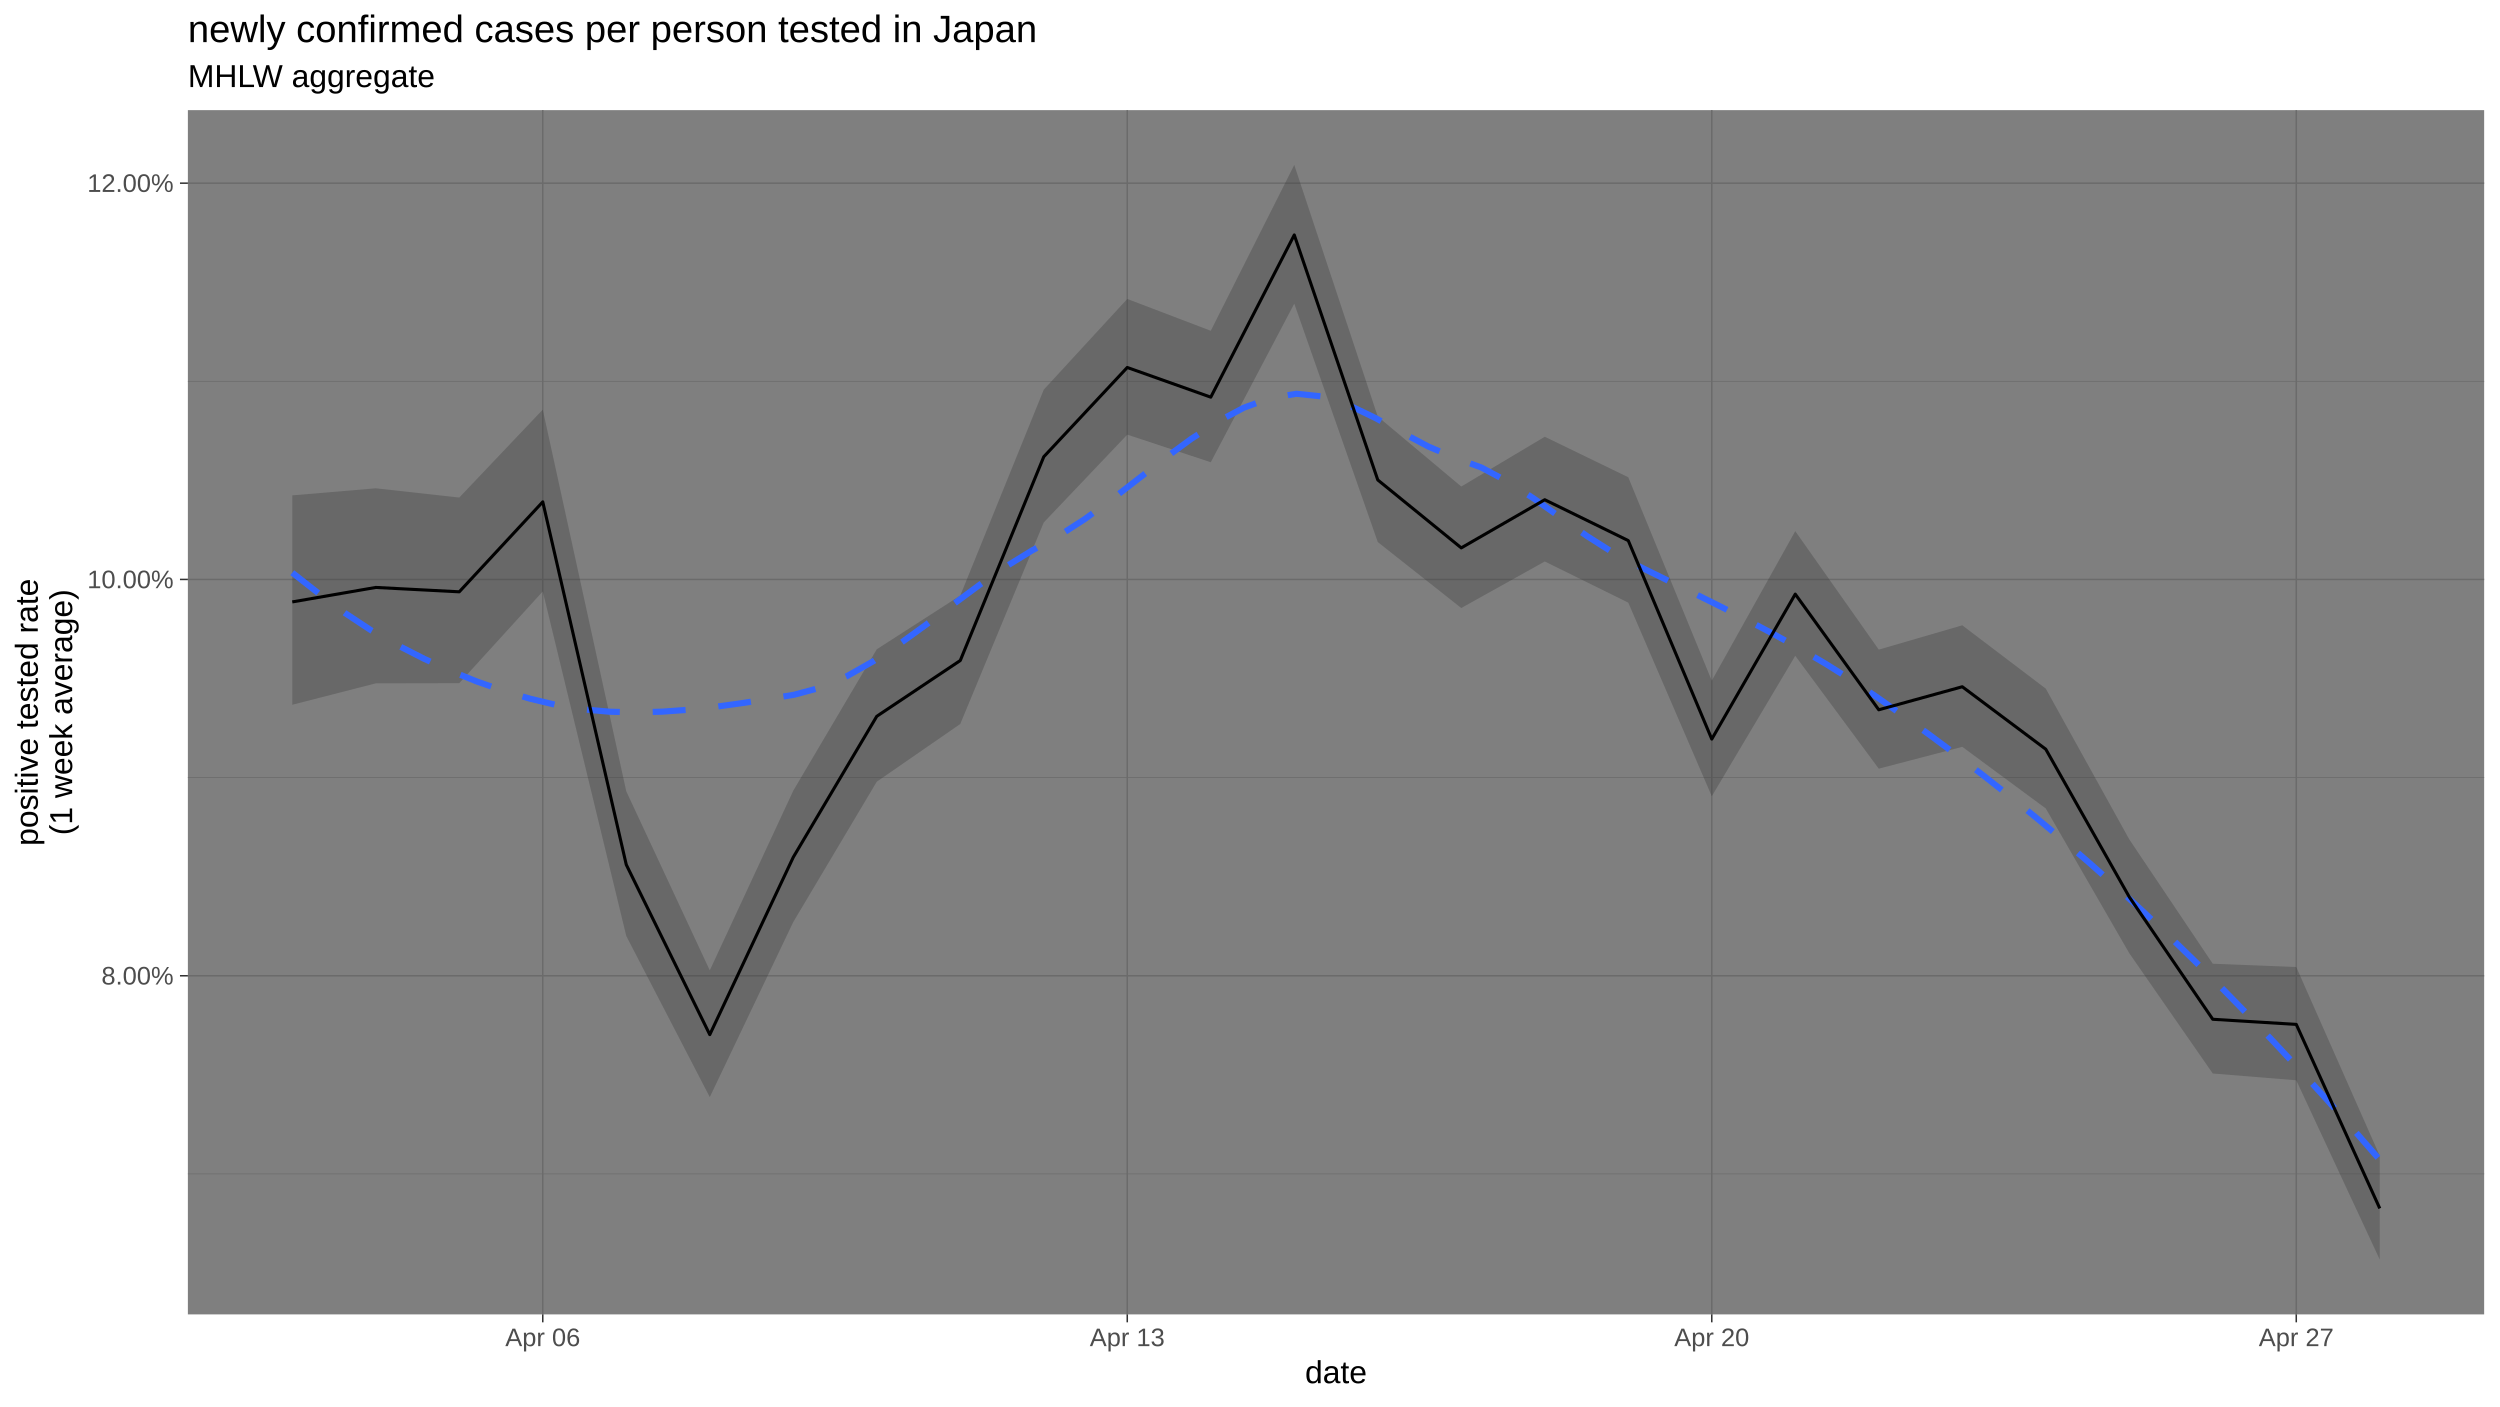
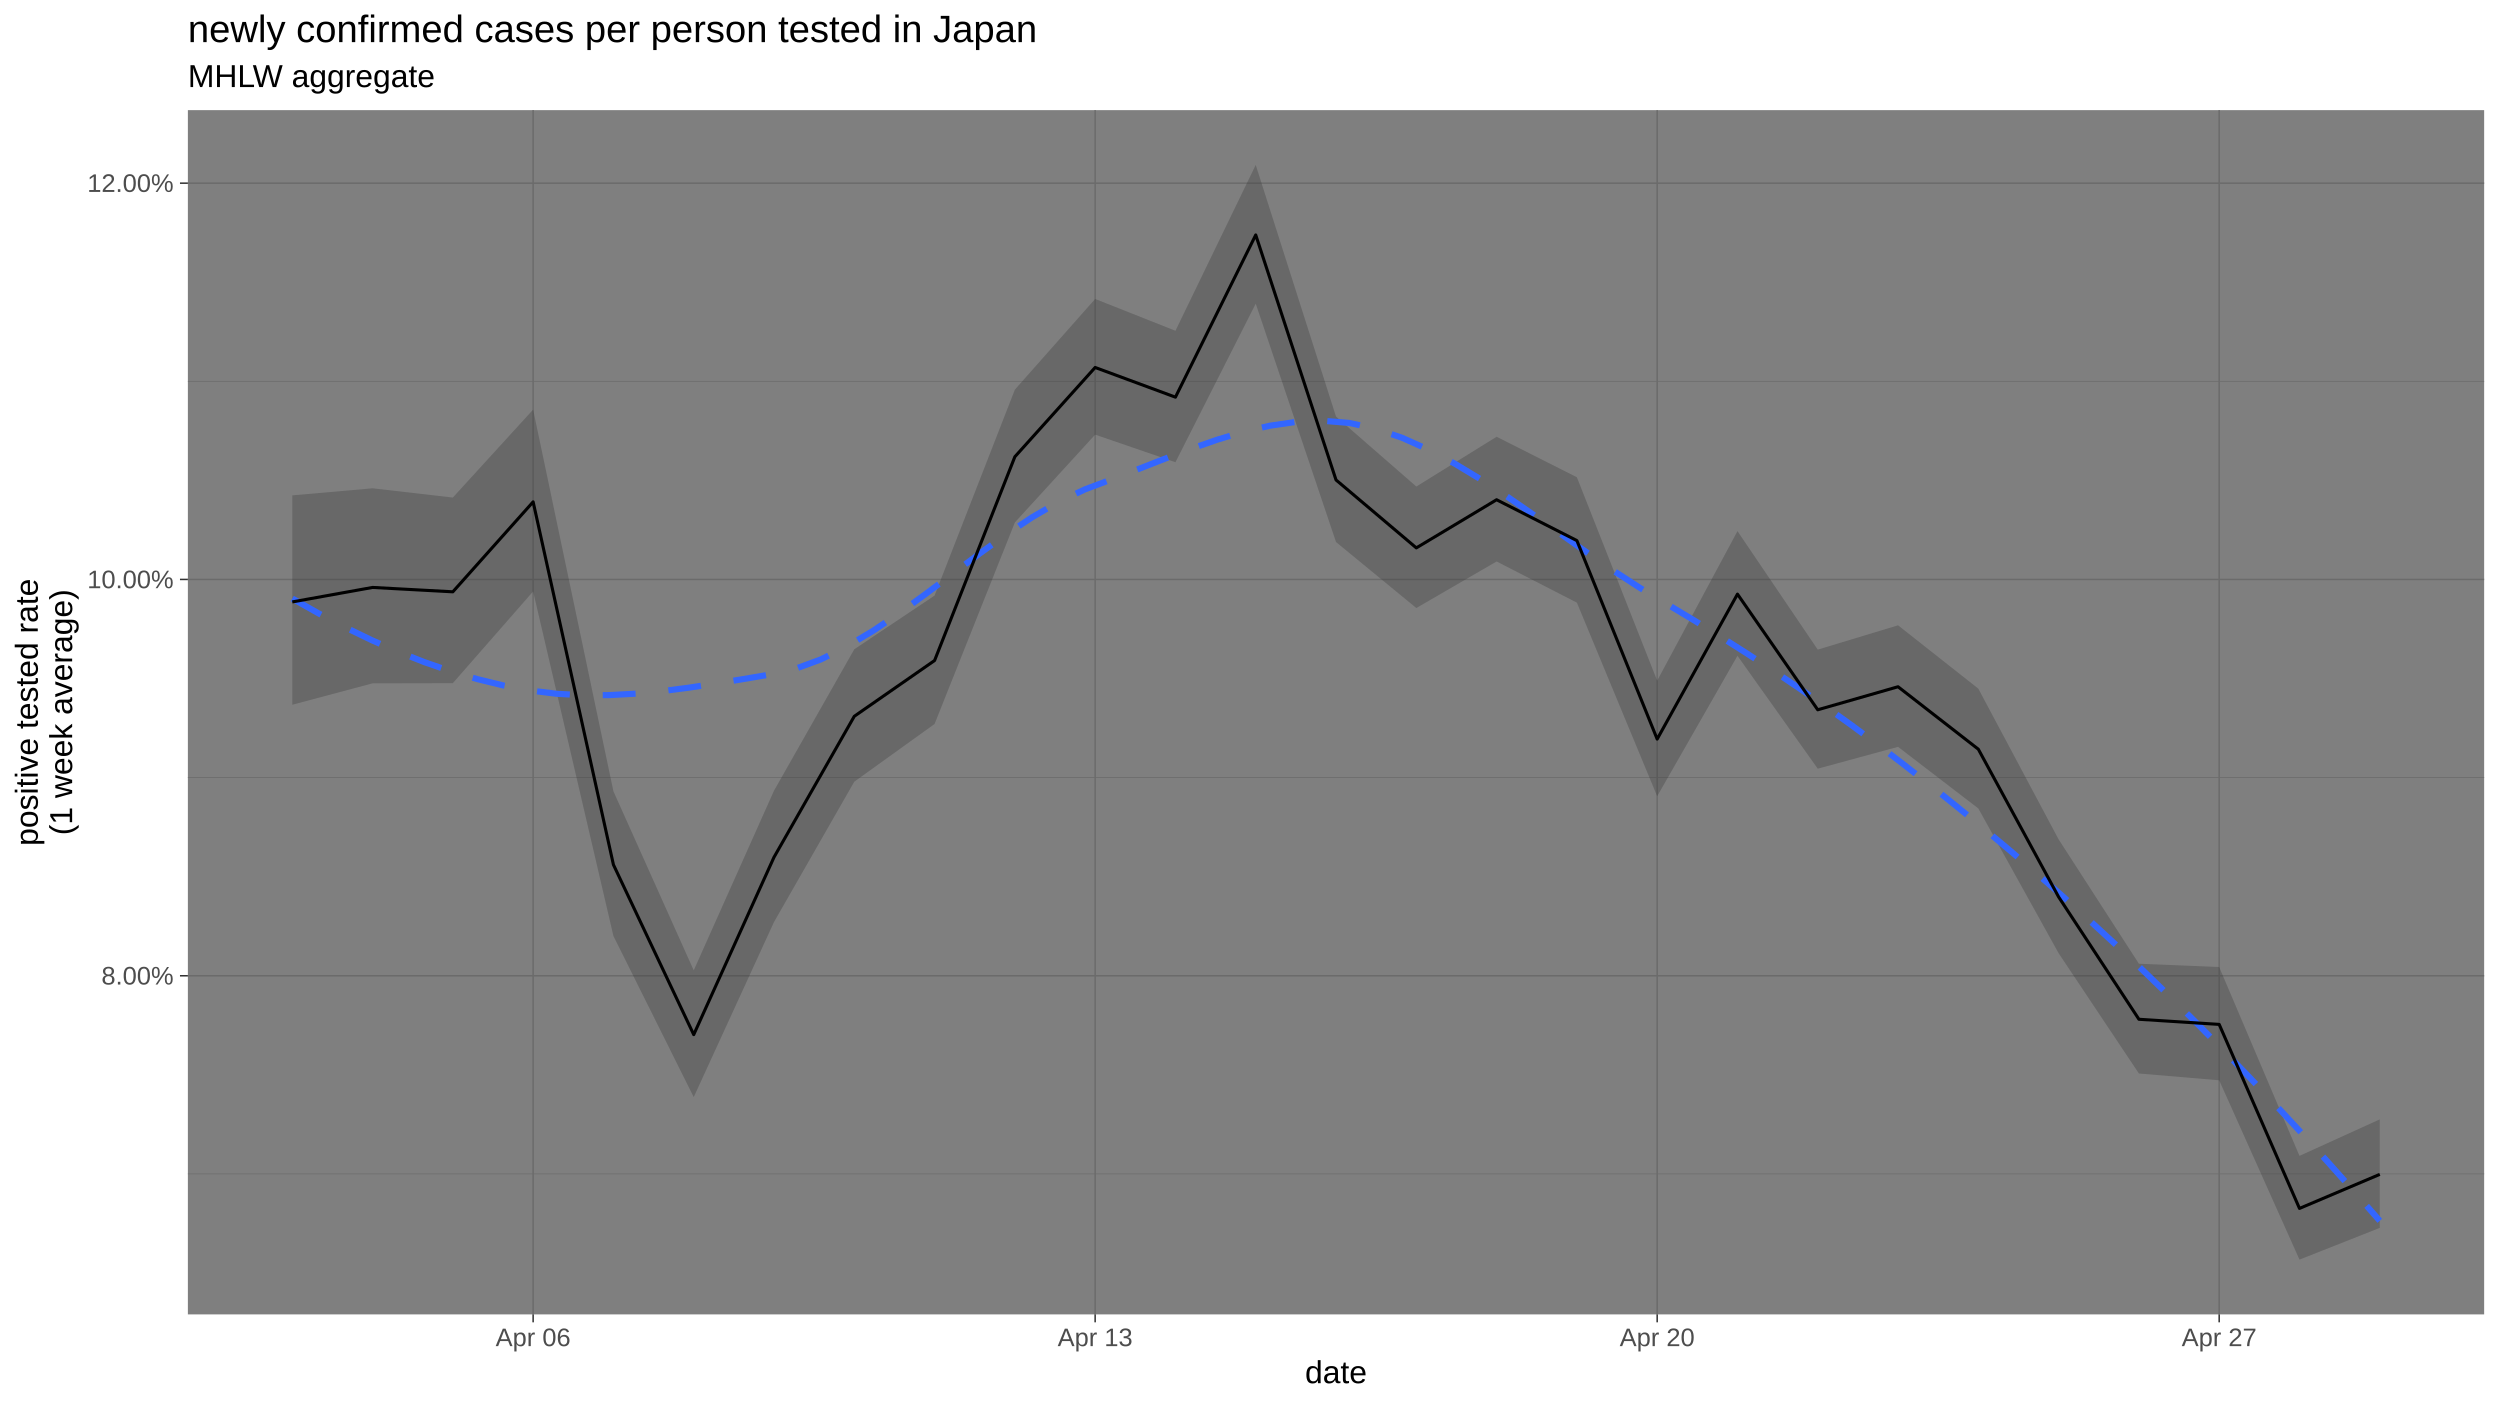
<svg xmlns="http://www.w3.org/2000/svg" viewBox="0 0 864.00 486.00">
  <defs>
    <style type="text/css">
    line, polyline, polygon, path, rect, circle {
      fill: none;
      stroke: #000000;
      stroke-linecap: round;
      stroke-linejoin: round;
      stroke-miterlimit: 10.00;
    }
  </style>
  </defs>
  <rect width="100%" height="100%" style="stroke: none; fill: #FFFFFF;" />
  <rect x="0.00" y="-0" width="864.00" height="486.00" style="stroke-width: 1.07; stroke: #FFFFFF; fill: #FFFFFF;" />
  <defs>
    <clipPath id="cpNjQuOTN8ODU4LjUyfDQ1NC4yNXwzOC4wNw==">
      <rect x="64.93" y="38.07" width="793.59" height="416.18" />
    </clipPath>
  </defs>
  <rect x="64.93" y="38.07" width="793.59" height="416.18" style="stroke-width: 1.07; stroke: none; fill: #7F7F7F;" clip-path="url(#cpNjQuOTN8ODU4LjUyfDQ1NC4yNXwzOC4wNw==)" />
  <polyline points="64.93,405.70 858.52,405.70 " style="stroke-width: 0.27; stroke: #6B6B6B; stroke-linecap: butt;" clip-path="url(#cpNjQuOTN8ODU4LjUyfDQ1NC4yNXwzOC4wNw==)" />
  <polyline points="64.93,268.74 858.52,268.74 " style="stroke-width: 0.27; stroke: #6B6B6B; stroke-linecap: butt;" clip-path="url(#cpNjQuOTN8ODU4LjUyfDQ1NC4yNXwzOC4wNw==)" />
  <polyline points="64.93,131.78 858.52,131.78 " style="stroke-width: 0.27; stroke: #6B6B6B; stroke-linecap: butt;" clip-path="url(#cpNjQuOTN8ODU4LjUyfDQ1NC4yNXwzOC4wNw==)" />
  <polyline points="64.93,337.22 858.52,337.22 " style="stroke-width: 0.53; stroke: #6B6B6B; stroke-linecap: butt;" clip-path="url(#cpNjQuOTN8ODU4LjUyfDQ1NC4yNXwzOC4wNw==)" />
  <polyline points="64.93,200.26 858.52,200.26 " style="stroke-width: 0.53; stroke: #6B6B6B; stroke-linecap: butt;" clip-path="url(#cpNjQuOTN8ODU4LjUyfDQ1NC4yNXwzOC4wNw==)" />
  <polyline points="64.93,63.30 858.52,63.30 " style="stroke-width: 0.53; stroke: #6B6B6B; stroke-linecap: butt;" clip-path="url(#cpNjQuOTN8ODU4LjUyfDQ1NC4yNXwzOC4wNw==)" />
-   <polyline points="187.58,454.25 187.58,38.07 " style="stroke-width: 0.53; stroke: #6B6B6B; stroke-linecap: butt;" clip-path="url(#cpNjQuOTN8ODU4LjUyfDQ1NC4yNXwzOC4wNw==)" />
-   <polyline points="389.58,454.25 389.58,38.07 " style="stroke-width: 0.53; stroke: #6B6B6B; stroke-linecap: butt;" clip-path="url(#cpNjQuOTN8ODU4LjUyfDQ1NC4yNXwzOC4wNw==)" />
-   <polyline points="591.59,454.25 591.59,38.07 " style="stroke-width: 0.53; stroke: #6B6B6B; stroke-linecap: butt;" clip-path="url(#cpNjQuOTN8ODU4LjUyfDQ1NC4yNXwzOC4wNw==)" />
-   <polyline points="793.59,454.25 793.59,38.07 " style="stroke-width: 0.53; stroke: #6B6B6B; stroke-linecap: butt;" clip-path="url(#cpNjQuOTN8ODU4LjUyfDQ1NC4yNXwzOC4wNw==)" />
-   <polygon points="101.01,171.19 129.86,168.75 158.72,171.95 187.58,141.55 216.44,273.46 245.30,335.35 274.15,273.26 303.01,224.38 331.87,205.82 360.73,134.65 389.58,103.31 418.44,114.31 447.30,56.99 476.16,143.96 505.01,168.14 533.87,150.93 562.73,164.93 591.59,235.23 620.44,183.55 649.30,224.50 678.16,216.10 707.02,237.99 735.88,290.08 764.73,333.06 793.59,334.20 822.45,399.46 822.45,435.33 793.59,373.36 764.73,371.01 735.88,329.44 707.02,279.41 678.16,258.11 649.30,265.66 620.44,226.65 591.59,275.19 562.73,208.28 533.87,194.05 505.01,210.14 476.16,187.34 447.30,104.95 418.44,159.76 389.58,150.22 360.73,180.56 331.87,250.21 303.01,270.16 274.15,318.67 245.30,379.17 216.44,323.49 187.58,204.40 158.72,236.11 129.86,236.17 101.01,243.57 " style="stroke-width: 1.07; stroke: none; fill: #333333; fill-opacity: 0.30;" clip-path="url(#cpNjQuOTN8ODU4LjUyfDQ1NC4yNXwzOC4wNw==)" />
-   <polyline points="101.01,197.92 110.14,205.09 119.27,211.90 128.40,217.93 137.54,223.07 146.67,227.72 155.80,231.89 164.93,235.57 174.06,238.76 183.20,241.47 192.33,243.66 201.46,245.14 210.59,245.96 219.73,246.20 228.86,245.95 237.99,245.29 247.12,244.29 256.25,243.03 265.39,241.61 274.52,240.09 283.65,237.62 292.78,233.64 301.91,228.46 311.05,222.41 320.18,215.80 329.31,208.95 338.44,202.20 347.58,195.84 356.71,190.22 365.84,185.24 374.97,179.35 384.10,172.68 393.24,165.62 402.37,158.53 411.50,151.81 420.63,145.82 429.77,140.95 438.90,137.58 448.03,136.09 457.16,137.03 466.29,140.09 475.43,144.51 484.56,149.52 493.69,154.35 502.82,158.24 511.95,161.57 521.09,166.44 530.22,172.39 539.35,178.85 548.48,185.27 557.62,191.08 566.75,195.87 575.88,200.37 585.01,204.85 594.14,209.38 603.28,214.02 612.41,218.84 621.54,223.89 630.67,229.24 639.81,234.96 648.94,241.11 658.07,247.58 667.20,254.22 676.33,261.02 685.47,268.02 694.60,275.21 703.73,282.62 712.86,290.25 721.99,298.13 731.13,306.25 740.26,314.64 749.39,323.27 758.52,332.15 767.66,341.26 776.79,350.61 785.92,360.20 795.05,370.02 804.18,380.07 813.32,390.34 822.45,400.84 " style="stroke-width: 2.13; stroke: #3366FF; stroke-dasharray: 11.38,11.38; stroke-linecap: butt;" clip-path="url(#cpNjQuOTN8ODU4LjUyfDQ1NC4yNXwzOC4wNw==)" />
-   <polyline points="101.01,208.02 129.86,203.02 158.72,204.53 187.58,173.44 216.44,298.84 245.30,357.57 274.15,296.26 303.01,247.55 331.87,228.27 360.73,157.85 389.58,127.00 418.44,137.26 447.30,81.20 476.16,165.87 505.01,189.35 533.87,172.71 562.73,186.83 591.59,255.43 620.44,205.33 649.30,245.30 678.16,237.34 707.02,258.93 735.88,309.99 764.73,352.26 793.59,354.03 822.45,417.63 " style="stroke-width: 1.07; stroke-linecap: butt;" clip-path="url(#cpNjQuOTN8ODU4LjUyfDQ1NC4yNXwzOC4wNw==)" />
+   <polyline points="184.25,454.25 184.25,38.07 " style="stroke-width: 0.53; stroke: #6B6B6B; stroke-linecap: butt;" clip-path="url(#cpNjQuOTN8ODU4LjUyfDQ1NC4yNXwzOC4wNw==)" />
+   <polyline points="378.48,454.25 378.48,38.07 " style="stroke-width: 0.53; stroke: #6B6B6B; stroke-linecap: butt;" clip-path="url(#cpNjQuOTN8ODU4LjUyfDQ1NC4yNXwzOC4wNw==)" />
+   <polyline points="572.72,454.25 572.72,38.07 " style="stroke-width: 0.53; stroke: #6B6B6B; stroke-linecap: butt;" clip-path="url(#cpNjQuOTN8ODU4LjUyfDQ1NC4yNXwzOC4wNw==)" />
+   <polyline points="766.95,454.25 766.95,38.07 " style="stroke-width: 0.53; stroke: #6B6B6B; stroke-linecap: butt;" clip-path="url(#cpNjQuOTN8ODU4LjUyfDQ1NC4yNXwzOC4wNw==)" />
+   <polygon points="101.01,171.19 128.75,168.75 156.50,171.95 184.25,141.55 212.00,273.46 239.75,335.35 267.49,273.26 295.24,224.38 322.99,205.82 350.74,134.65 378.48,103.31 406.23,114.31 433.98,56.99 461.73,143.96 489.48,168.14 517.22,150.93 544.97,164.93 572.72,235.23 600.47,183.55 628.21,224.50 655.96,216.10 683.71,237.99 711.46,290.08 739.21,333.06 766.95,334.20 794.70,399.46 822.45,386.84 822.45,424.36 794.70,435.33 766.95,373.36 739.21,371.01 711.46,329.44 683.71,279.41 655.96,258.11 628.21,265.66 600.47,226.65 572.72,275.19 544.97,208.28 517.22,194.05 489.48,210.14 461.73,187.34 433.98,104.95 406.23,159.76 378.48,150.22 350.74,180.56 322.99,250.21 295.24,270.16 267.49,318.67 239.75,379.17 212.00,323.49 184.25,204.40 156.50,236.11 128.75,236.17 101.01,243.57 " style="stroke-width: 1.07; stroke: none; fill: #333333; fill-opacity: 0.30;" clip-path="url(#cpNjQuOTN8ODU4LjUyfDQ1NC4yNXwzOC4wNw==)" />
+   <polyline points="101.01,206.85 110.14,212.00 119.27,216.79 128.40,221.21 137.54,225.23 146.67,228.83 155.80,231.99 164.93,234.69 174.06,236.92 183.20,238.63 192.33,239.77 201.46,240.27 210.59,240.23 219.73,239.73 228.86,238.85 237.99,237.67 247.12,236.29 256.25,234.79 265.39,233.24 274.52,231.26 283.65,227.91 292.78,223.37 301.91,217.89 311.05,211.72 320.18,205.08 329.31,198.23 338.44,191.40 347.58,184.83 356.71,178.77 365.84,173.45 374.97,169.12 384.10,165.70 393.24,162.18 402.37,158.61 411.50,155.15 420.63,151.97 429.77,149.23 438.90,147.12 448.03,145.79 457.16,145.41 466.29,146.17 475.43,148.18 484.56,151.30 493.69,155.39 502.82,160.27 511.95,165.79 521.09,171.77 530.22,178.07 539.35,184.52 548.48,190.96 557.62,197.23 566.75,203.16 575.88,208.64 585.01,214.11 594.14,219.74 603.28,225.54 612.41,231.51 621.54,237.67 630.67,244.02 639.81,250.57 648.94,257.33 658.07,264.32 667.20,271.47 676.33,278.78 685.47,286.26 694.60,293.90 703.73,301.73 712.86,309.75 721.99,317.97 731.13,326.40 740.26,335.03 749.39,343.88 758.52,352.94 767.66,362.20 776.79,371.66 785.92,381.32 795.05,391.18 804.18,401.23 813.32,411.48 822.45,421.92 " style="stroke-width: 2.13; stroke: #3366FF; stroke-dasharray: 11.38,11.38; stroke-linecap: butt;" clip-path="url(#cpNjQuOTN8ODU4LjUyfDQ1NC4yNXwzOC4wNw==)" />
+   <polyline points="101.01,208.02 128.75,203.02 156.50,204.53 184.25,173.44 212.00,298.84 239.75,357.57 267.49,296.26 295.24,247.55 322.99,228.27 350.74,157.85 378.48,127.00 406.23,137.26 433.98,81.20 461.73,165.87 489.48,189.35 517.22,172.71 544.97,186.83 572.72,255.43 600.47,205.33 628.21,245.30 655.96,237.34 683.71,258.93 711.46,309.99 739.21,352.26 766.95,354.03 794.70,417.63 822.45,405.86 " style="stroke-width: 1.07; stroke-linecap: butt;" clip-path="url(#cpNjQuOTN8ODU4LjUyfDQ1NC4yNXwzOC4wNw==)" />
  <defs>
    <clipPath id="cpMC4wMHw4NjQuMDB8NDg2LjAwfDAuMDA=">
      <rect x="0.00" y="0.00" width="864.00" height="486.00" />
    </clipPath>
  </defs>
  <g clip-path="url(#cpMC4wMHw4NjQuMDB8NDg2LjAwfDAuMDA=)">
    <text x="35.05" y="340.25" style="font-size: 8.80px; fill: #4D4D4D; font-family: Liberation Sans;" textLength="24.95px" lengthAdjust="spacingAndGlyphs">8.00%</text>
  </g>
  <g clip-path="url(#cpMC4wMHw4NjQuMDB8NDg2LjAwfDAuMDA=)">
    <text x="30.16" y="203.29" style="font-size: 8.80px; fill: #4D4D4D; font-family: Liberation Sans;" textLength="29.85px" lengthAdjust="spacingAndGlyphs">10.00%</text>
  </g>
  <g clip-path="url(#cpMC4wMHw4NjQuMDB8NDg2LjAwfDAuMDA=)">
    <text x="30.16" y="66.33" style="font-size: 8.80px; fill: #4D4D4D; font-family: Liberation Sans;" textLength="29.85px" lengthAdjust="spacingAndGlyphs">12.00%</text>
  </g>
  <polyline points="62.20,337.22 64.93,337.22 " style="stroke-width: 0.53; stroke: #333333; stroke-linecap: butt;" clip-path="url(#cpMC4wMHw4NjQuMDB8NDg2LjAwfDAuMDA=)" />
  <polyline points="62.20,200.26 64.93,200.26 " style="stroke-width: 0.53; stroke: #333333; stroke-linecap: butt;" clip-path="url(#cpMC4wMHw4NjQuMDB8NDg2LjAwfDAuMDA=)" />
  <polyline points="62.20,63.30 64.93,63.30 " style="stroke-width: 0.53; stroke: #333333; stroke-linecap: butt;" clip-path="url(#cpMC4wMHw4NjQuMDB8NDg2LjAwfDAuMDA=)" />
-   <polyline points="187.58,456.99 187.58,454.25 " style="stroke-width: 0.53; stroke: #333333; stroke-linecap: butt;" clip-path="url(#cpMC4wMHw4NjQuMDB8NDg2LjAwfDAuMDA=)" />
-   <polyline points="389.58,456.99 389.58,454.25 " style="stroke-width: 0.53; stroke: #333333; stroke-linecap: butt;" clip-path="url(#cpMC4wMHw4NjQuMDB8NDg2LjAwfDAuMDA=)" />
-   <polyline points="591.59,456.99 591.59,454.25 " style="stroke-width: 0.53; stroke: #333333; stroke-linecap: butt;" clip-path="url(#cpMC4wMHw4NjQuMDB8NDg2LjAwfDAuMDA=)" />
-   <polyline points="793.59,456.99 793.59,454.25 " style="stroke-width: 0.53; stroke: #333333; stroke-linecap: butt;" clip-path="url(#cpMC4wMHw4NjQuMDB8NDg2LjAwfDAuMDA=)" />
+   <polyline points="184.25,456.99 184.25,454.25 " style="stroke-width: 0.53; stroke: #333333; stroke-linecap: butt;" clip-path="url(#cpMC4wMHw4NjQuMDB8NDg2LjAwfDAuMDA=)" />
+   <polyline points="378.48,456.99 378.48,454.25 " style="stroke-width: 0.53; stroke: #333333; stroke-linecap: butt;" clip-path="url(#cpMC4wMHw4NjQuMDB8NDg2LjAwfDAuMDA=)" />
+   <polyline points="572.72,456.99 572.72,454.25 " style="stroke-width: 0.53; stroke: #333333; stroke-linecap: butt;" clip-path="url(#cpMC4wMHw4NjQuMDB8NDg2LjAwfDAuMDA=)" />
+   <polyline points="766.95,456.99 766.95,454.25 " style="stroke-width: 0.53; stroke: #333333; stroke-linecap: butt;" clip-path="url(#cpMC4wMHw4NjQuMDB8NDg2LjAwfDAuMDA=)" />
  <g clip-path="url(#cpMC4wMHw4NjQuMDB8NDg2LjAwfDAuMDA=)">
-     <text x="174.62" y="465.23" style="font-size: 8.80px; fill: #4D4D4D; font-family: Liberation Sans;" textLength="25.93px" lengthAdjust="spacingAndGlyphs">Apr 06</text>
+     <text x="171.29" y="465.23" style="font-size: 8.80px; fill: #4D4D4D; font-family: Liberation Sans;" textLength="25.93px" lengthAdjust="spacingAndGlyphs">Apr 06</text>
  </g>
  <g clip-path="url(#cpMC4wMHw4NjQuMDB8NDg2LjAwfDAuMDA=)">
-     <text x="376.62" y="465.23" style="font-size: 8.80px; fill: #4D4D4D; font-family: Liberation Sans;" textLength="25.93px" lengthAdjust="spacingAndGlyphs">Apr 13</text>
+     <text x="365.52" y="465.23" style="font-size: 8.80px; fill: #4D4D4D; font-family: Liberation Sans;" textLength="25.93px" lengthAdjust="spacingAndGlyphs">Apr 13</text>
  </g>
  <g clip-path="url(#cpMC4wMHw4NjQuMDB8NDg2LjAwfDAuMDA=)">
-     <text x="578.62" y="465.23" style="font-size: 8.80px; fill: #4D4D4D; font-family: Liberation Sans;" textLength="25.93px" lengthAdjust="spacingAndGlyphs">Apr 20</text>
+     <text x="559.76" y="465.23" style="font-size: 8.80px; fill: #4D4D4D; font-family: Liberation Sans;" textLength="25.93px" lengthAdjust="spacingAndGlyphs">Apr 20</text>
  </g>
  <g clip-path="url(#cpMC4wMHw4NjQuMDB8NDg2LjAwfDAuMDA=)">
-     <text x="780.63" y="465.23" style="font-size: 8.80px; fill: #4D4D4D; font-family: Liberation Sans;" textLength="25.93px" lengthAdjust="spacingAndGlyphs">Apr 27</text>
+     <text x="753.99" y="465.23" style="font-size: 8.80px; fill: #4D4D4D; font-family: Liberation Sans;" textLength="25.93px" lengthAdjust="spacingAndGlyphs">Apr 27</text>
  </g>
  <g clip-path="url(#cpMC4wMHw4NjQuMDB8NDg2LjAwfDAuMDA=)">
    <text x="451.02" y="478.03" style="font-size: 11.00px; font-family: Liberation Sans;" textLength="21.41px" lengthAdjust="spacingAndGlyphs">date</text>
  </g>
  <g clip-path="url(#cpMC4wMHw4NjQuMDB8NDg2LjAwfDAuMDA=)">
    <text transform="translate(13.05,292.32) rotate(-90)" style="font-size: 11.00px; font-family: Liberation Sans;" textLength="92.33px" lengthAdjust="spacingAndGlyphs">positive tested rate</text>
  </g>
  <g clip-path="url(#cpMC4wMHw4NjQuMDB8NDg2LjAwfDAuMDA=)">
    <text transform="translate(24.93,288.65) rotate(-90)" style="font-size: 11.00px; font-family: Liberation Sans;" textLength="84.99px" lengthAdjust="spacingAndGlyphs">(1 week average)</text>
  </g>
  <g clip-path="url(#cpMC4wMHw4NjQuMDB8NDg2LjAwfDAuMDA=)">
    <text x="64.93" y="30.10" style="font-size: 11.00px; font-family: Liberation Sans;" textLength="86.21px" lengthAdjust="spacingAndGlyphs">MHLW aggregate</text>
  </g>
  <g clip-path="url(#cpMC4wMHw4NjQuMDB8NDg2LjAwfDAuMDA=)">
    <text x="64.93" y="14.56" style="font-size: 13.20px; font-family: Liberation Sans;" textLength="293.49px" lengthAdjust="spacingAndGlyphs">newly confirmed cases per person tested in Japan</text>
  </g>
</svg>
